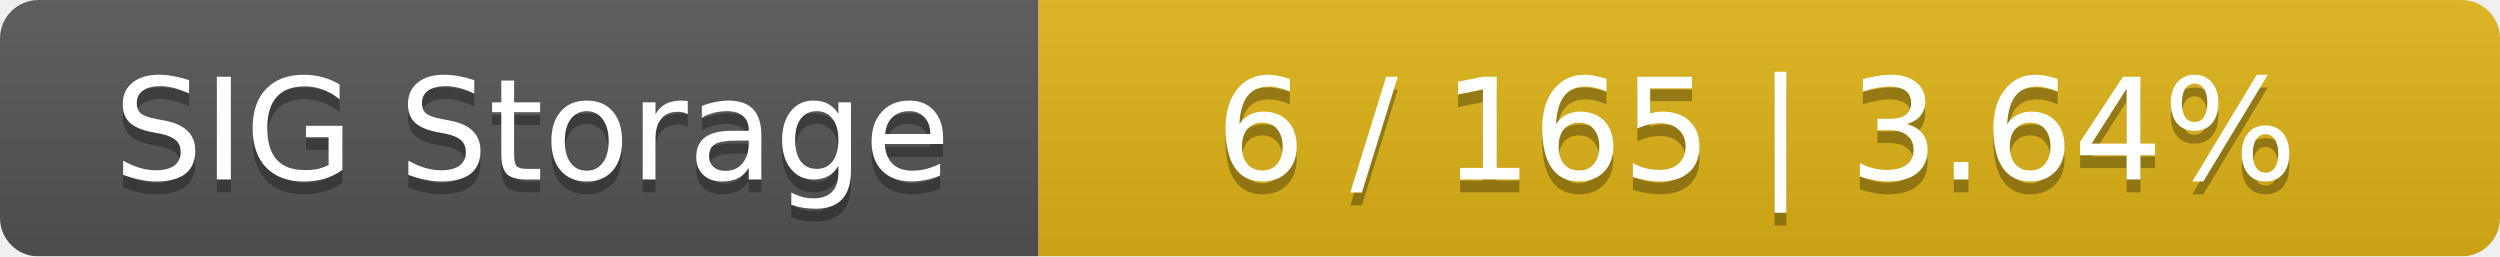
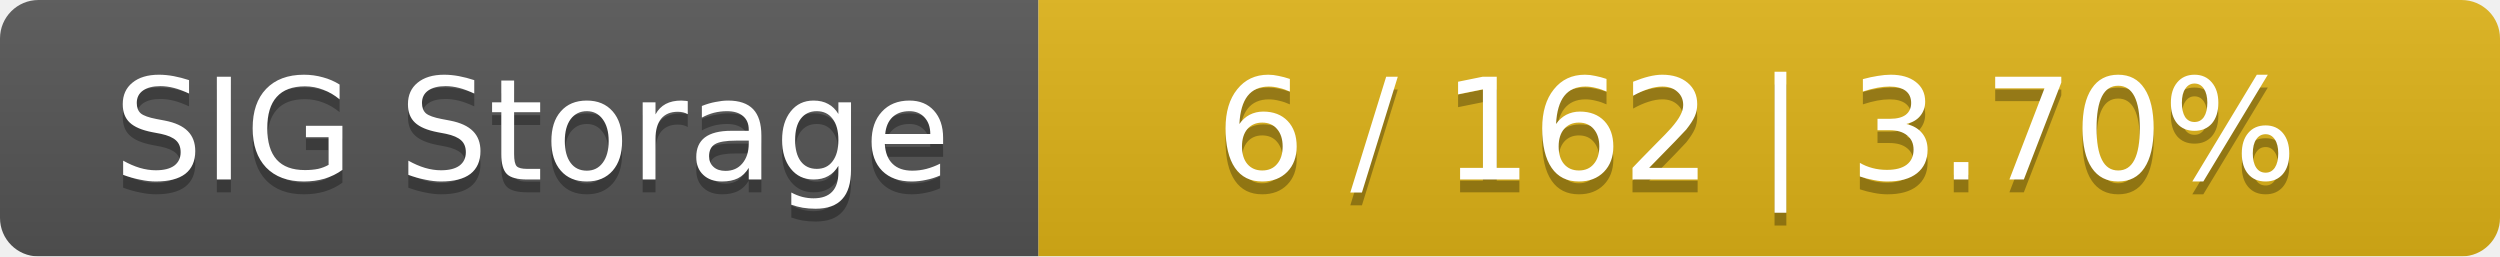
<svg xmlns="http://www.w3.org/2000/svg" width="195" height="20">
  <linearGradient id="smooth" x2="0" y2="100%">
    <stop offset="0" stop-color="#bbb" stop-opacity=".1" />
    <stop offset="1" stop-opacity=".1" />
  </linearGradient>
  <mask id="round">
    <rect width="195" height="20" rx="3" fill="#fff" />
  </mask>
  <g mask="url(#round)">
    <rect width="81" height="20" fill="#555" />
    <rect x="81" width="114" height="20" fill="#dfb317" />
    <rect width="195" height="20" fill="url(#smooth)" />
  </g>
  <g fill="#fff" text-anchor="middle" font-family="DejaVu Sans,Verdana,Geneva,sans-serif" font-size="11">
    <text x="41.5" y="15" fill="#010101" fill-opacity=".3">SIG Storage</text>
    <text x="41.5" y="14">SIG Storage</text>
-     <text x="137" y="15" fill="#010101" fill-opacity=".3">6 / 165    |    3.64%</text>
-     <text x="137" y="14">6 / 165    |    3.64%</text>
+     <text x="137" y="15" fill="#010101" fill-opacity=".3">6 / 162    |    3.70%</text>
+     <text x="137" y="14">6 / 162    |    3.70%</text>
  </g>
</svg>
